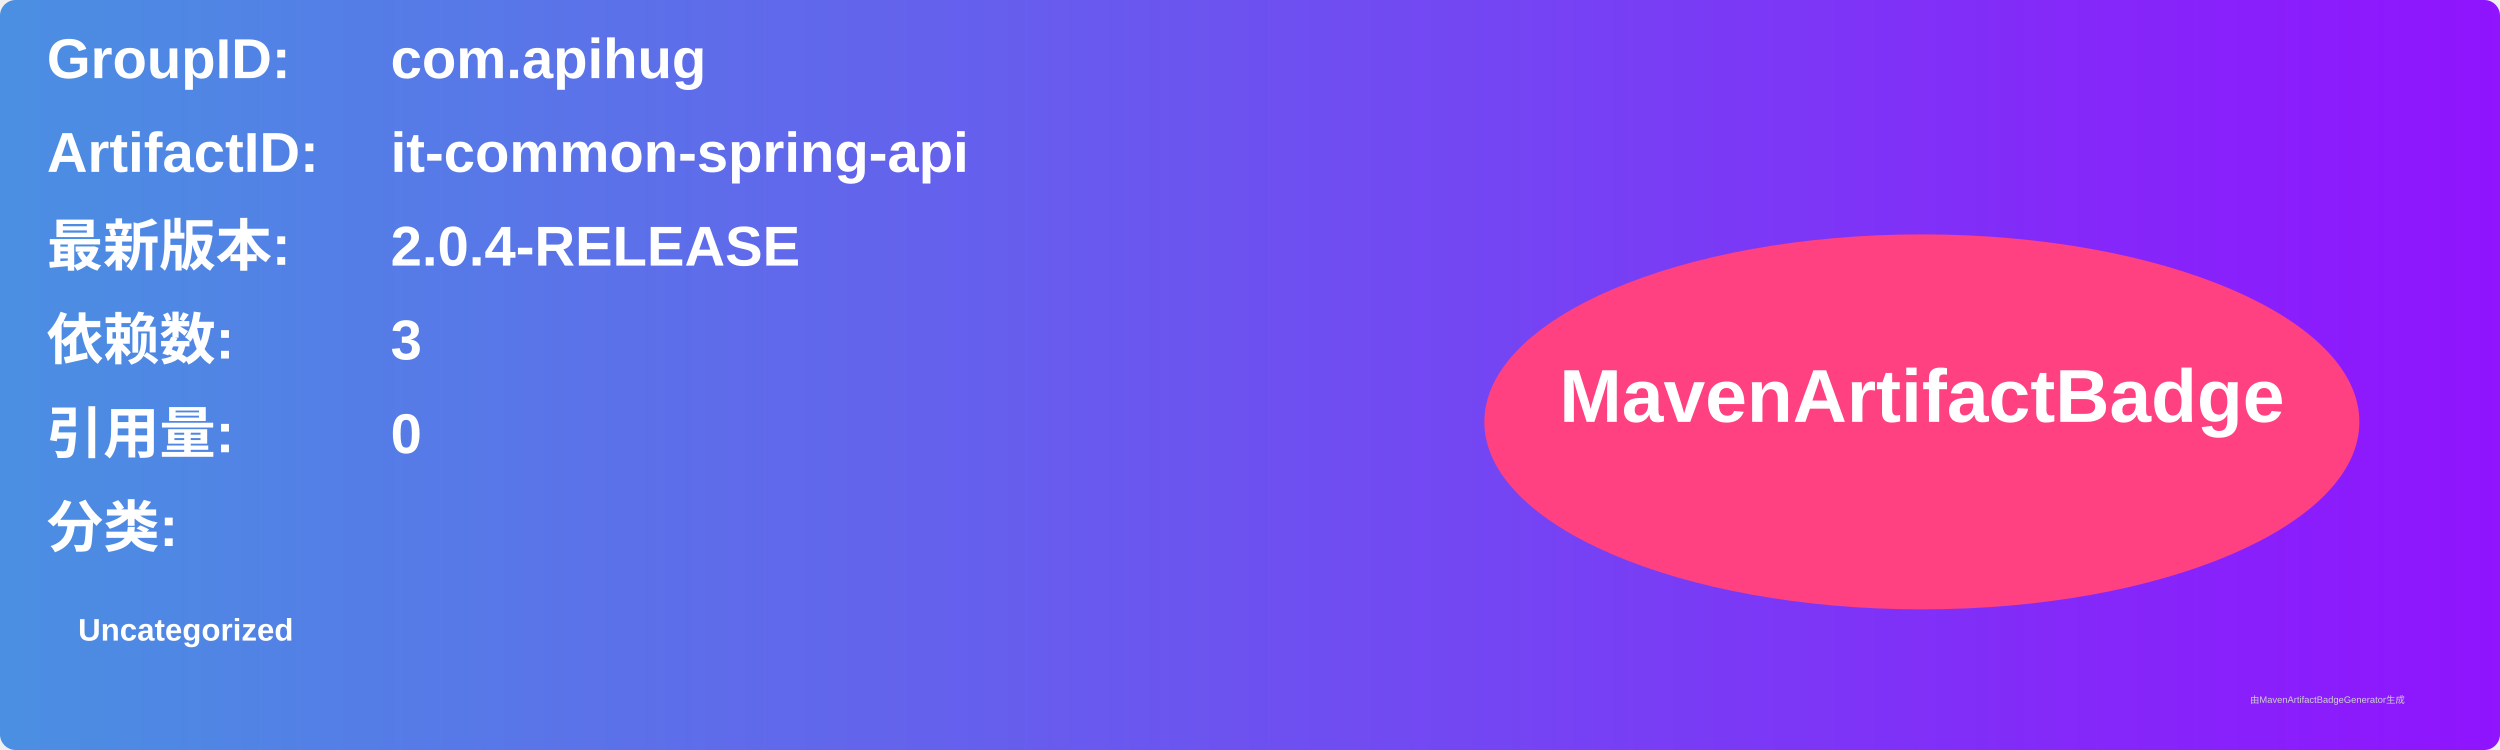
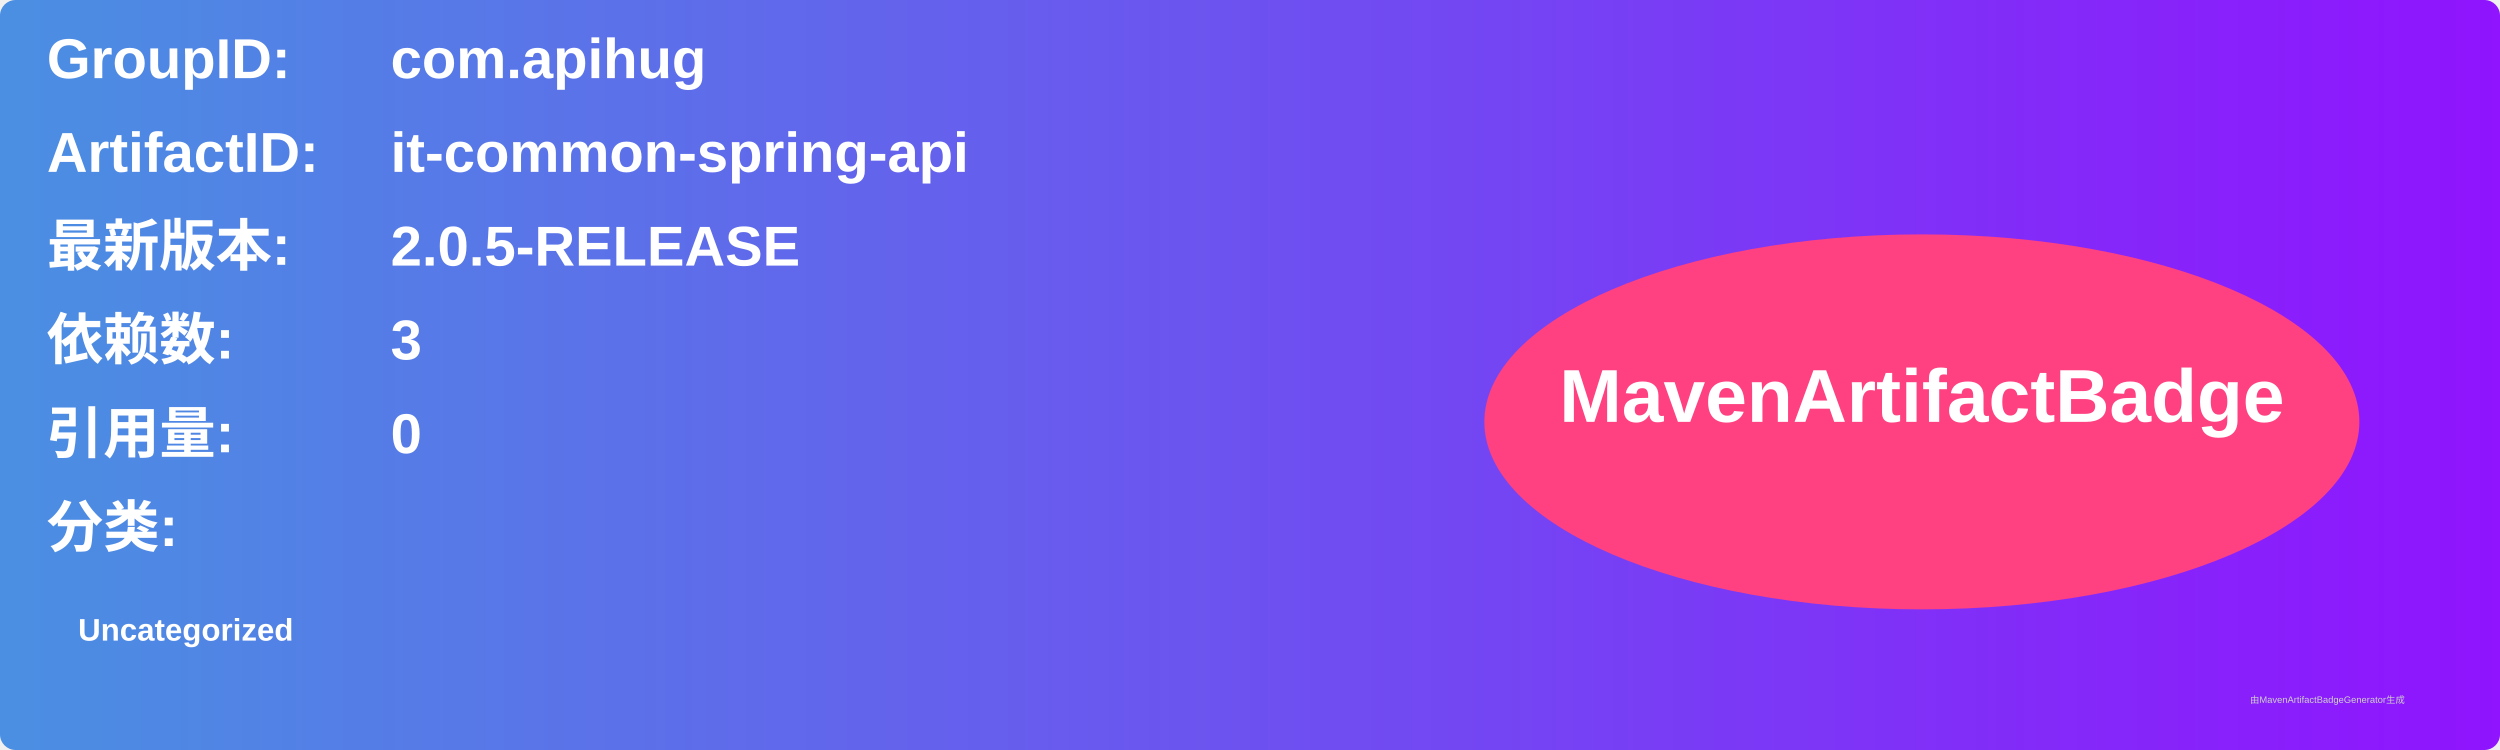
<svg xmlns="http://www.w3.org/2000/svg" width="800" height="240" viewBox="0 0 800 240">
  <linearGradient id="grad" x1="0%" y1="0%" x2="100%" y2="0%">
    <stop offset="0%" stop-color="#4a90e2" />
    <stop offset="100%" stop-color="#9013fe" />
  </linearGradient>
  <rect width="100%" height="100%" rx="5" ry="5" fill="url(#grad)" />
  <g transform="translate(15, 15)">
    <text x="0" y="10" font-family="Arial" font-size="18" fill="white" font-weight="bold" width="260">GroupID:</text>
    <text x="110" y="10" font-family="Arial" font-size="18" fill="white" font-weight="bold" width="460">com.apihug</text>
    <text x="0" y="40" font-family="Arial" font-size="18" fill="white" font-weight="bold" width="260">ArtifactID:</text>
    <text x="110" y="40" font-family="Arial" font-size="18" fill="white" font-weight="bold" width="460">it-common-spring-api</text>
    <text x="0" y="70" font-family="Arial" font-size="18" fill="white" font-weight="bold">最新版本:</text>
    <text x="110" y="70" font-family="Arial" font-size="18" fill="white" font-weight="bold">
-       <tspan font-weight="bold">2.0.4-RELEASE</tspan>
+       <tspan font-weight="bold">2.0.5-RELEASE</tspan>
    </text>
    <text x="0" y="100" font-family="Arial" font-size="18" fill="white" font-weight="bold">依赖数: </text>
    <text x="110" y="100" font-family="Arial" font-size="18" fill="white">
      <tspan font-weight="bold">3</tspan>
    </text>
    <text x="0" y="130" font-family="Arial" font-size="18" fill="white" font-weight="bold">引用量: </text>
    <text x="110" y="130" font-family="Arial" font-size="18" fill="white">
      <tspan font-weight="bold">0</tspan>
    </text>
    <text x="0" y="160" font-family="Arial" font-size="18" fill="white" font-weight="bold">分类:</text>
    <text x="10" y="190" font-family="Arial" font-size="10" fill="white">
      <tspan font-weight="bold">Uncategorized</tspan>
    </text>
    <ellipse cx="600" cy="120" rx="140" ry="60" fill="#ff4081" />
    <text x="600" y="120" text-anchor="middle" font-family="Arial" font-size="24" fill="white" font-weight="bold">MavenArtifactBadge</text>
  </g>
  <text x="720" y="225" font-family="Arial" font-size="3" fill="#d0d0d0">由MavenArtifactBadgeGenerator生成</text>
</svg>
